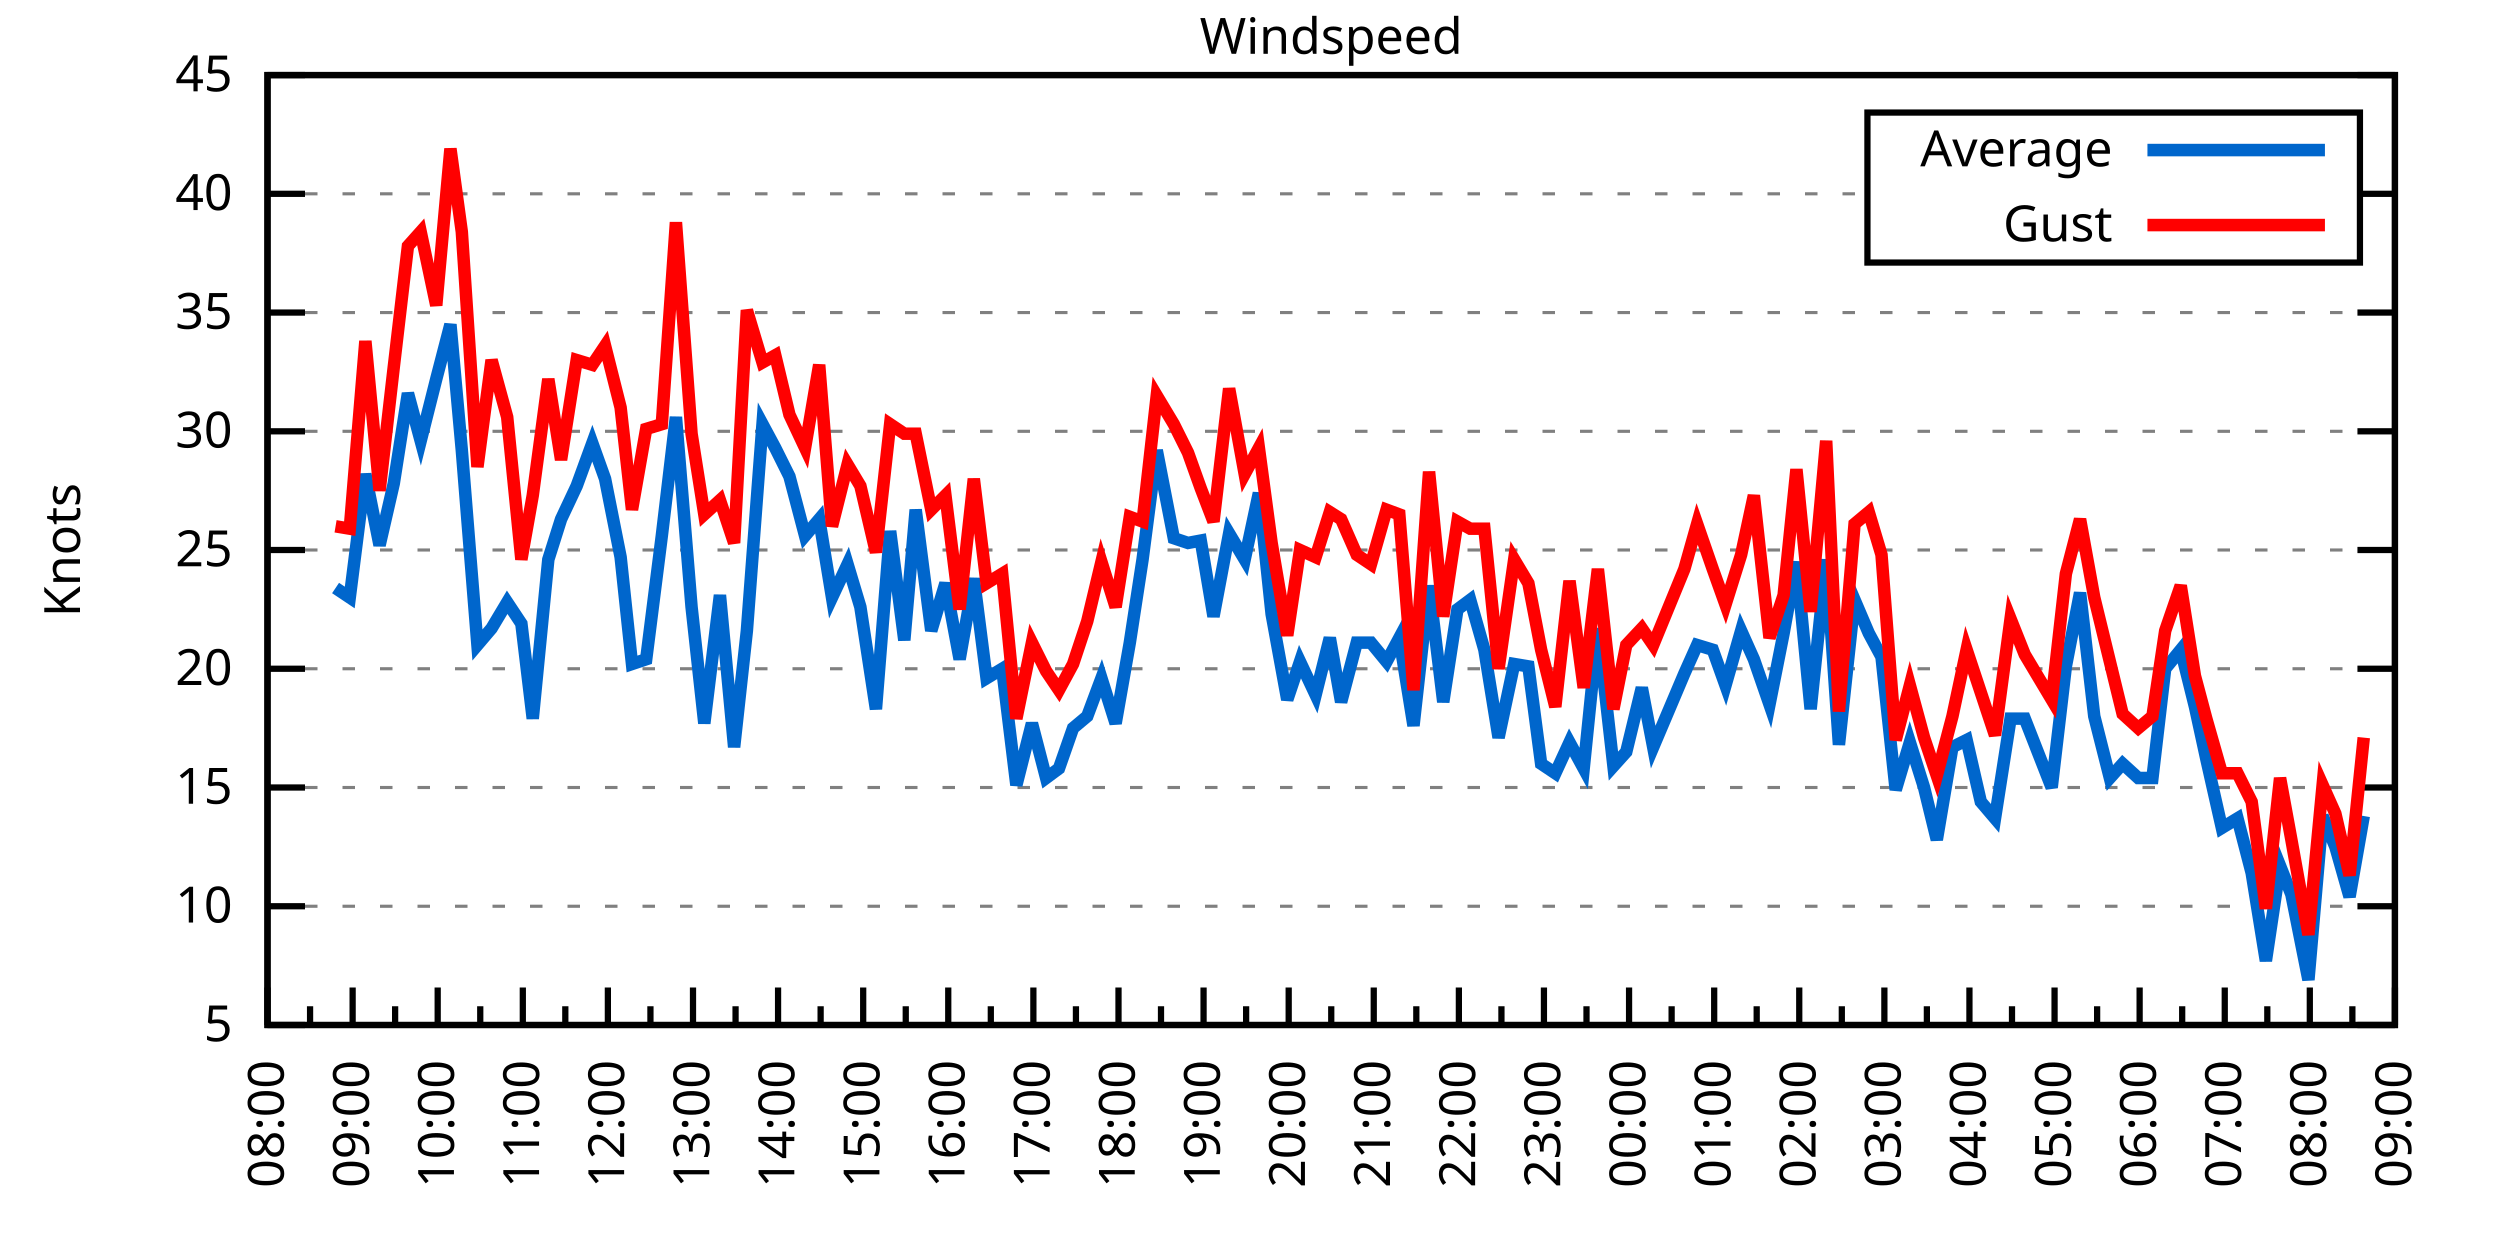
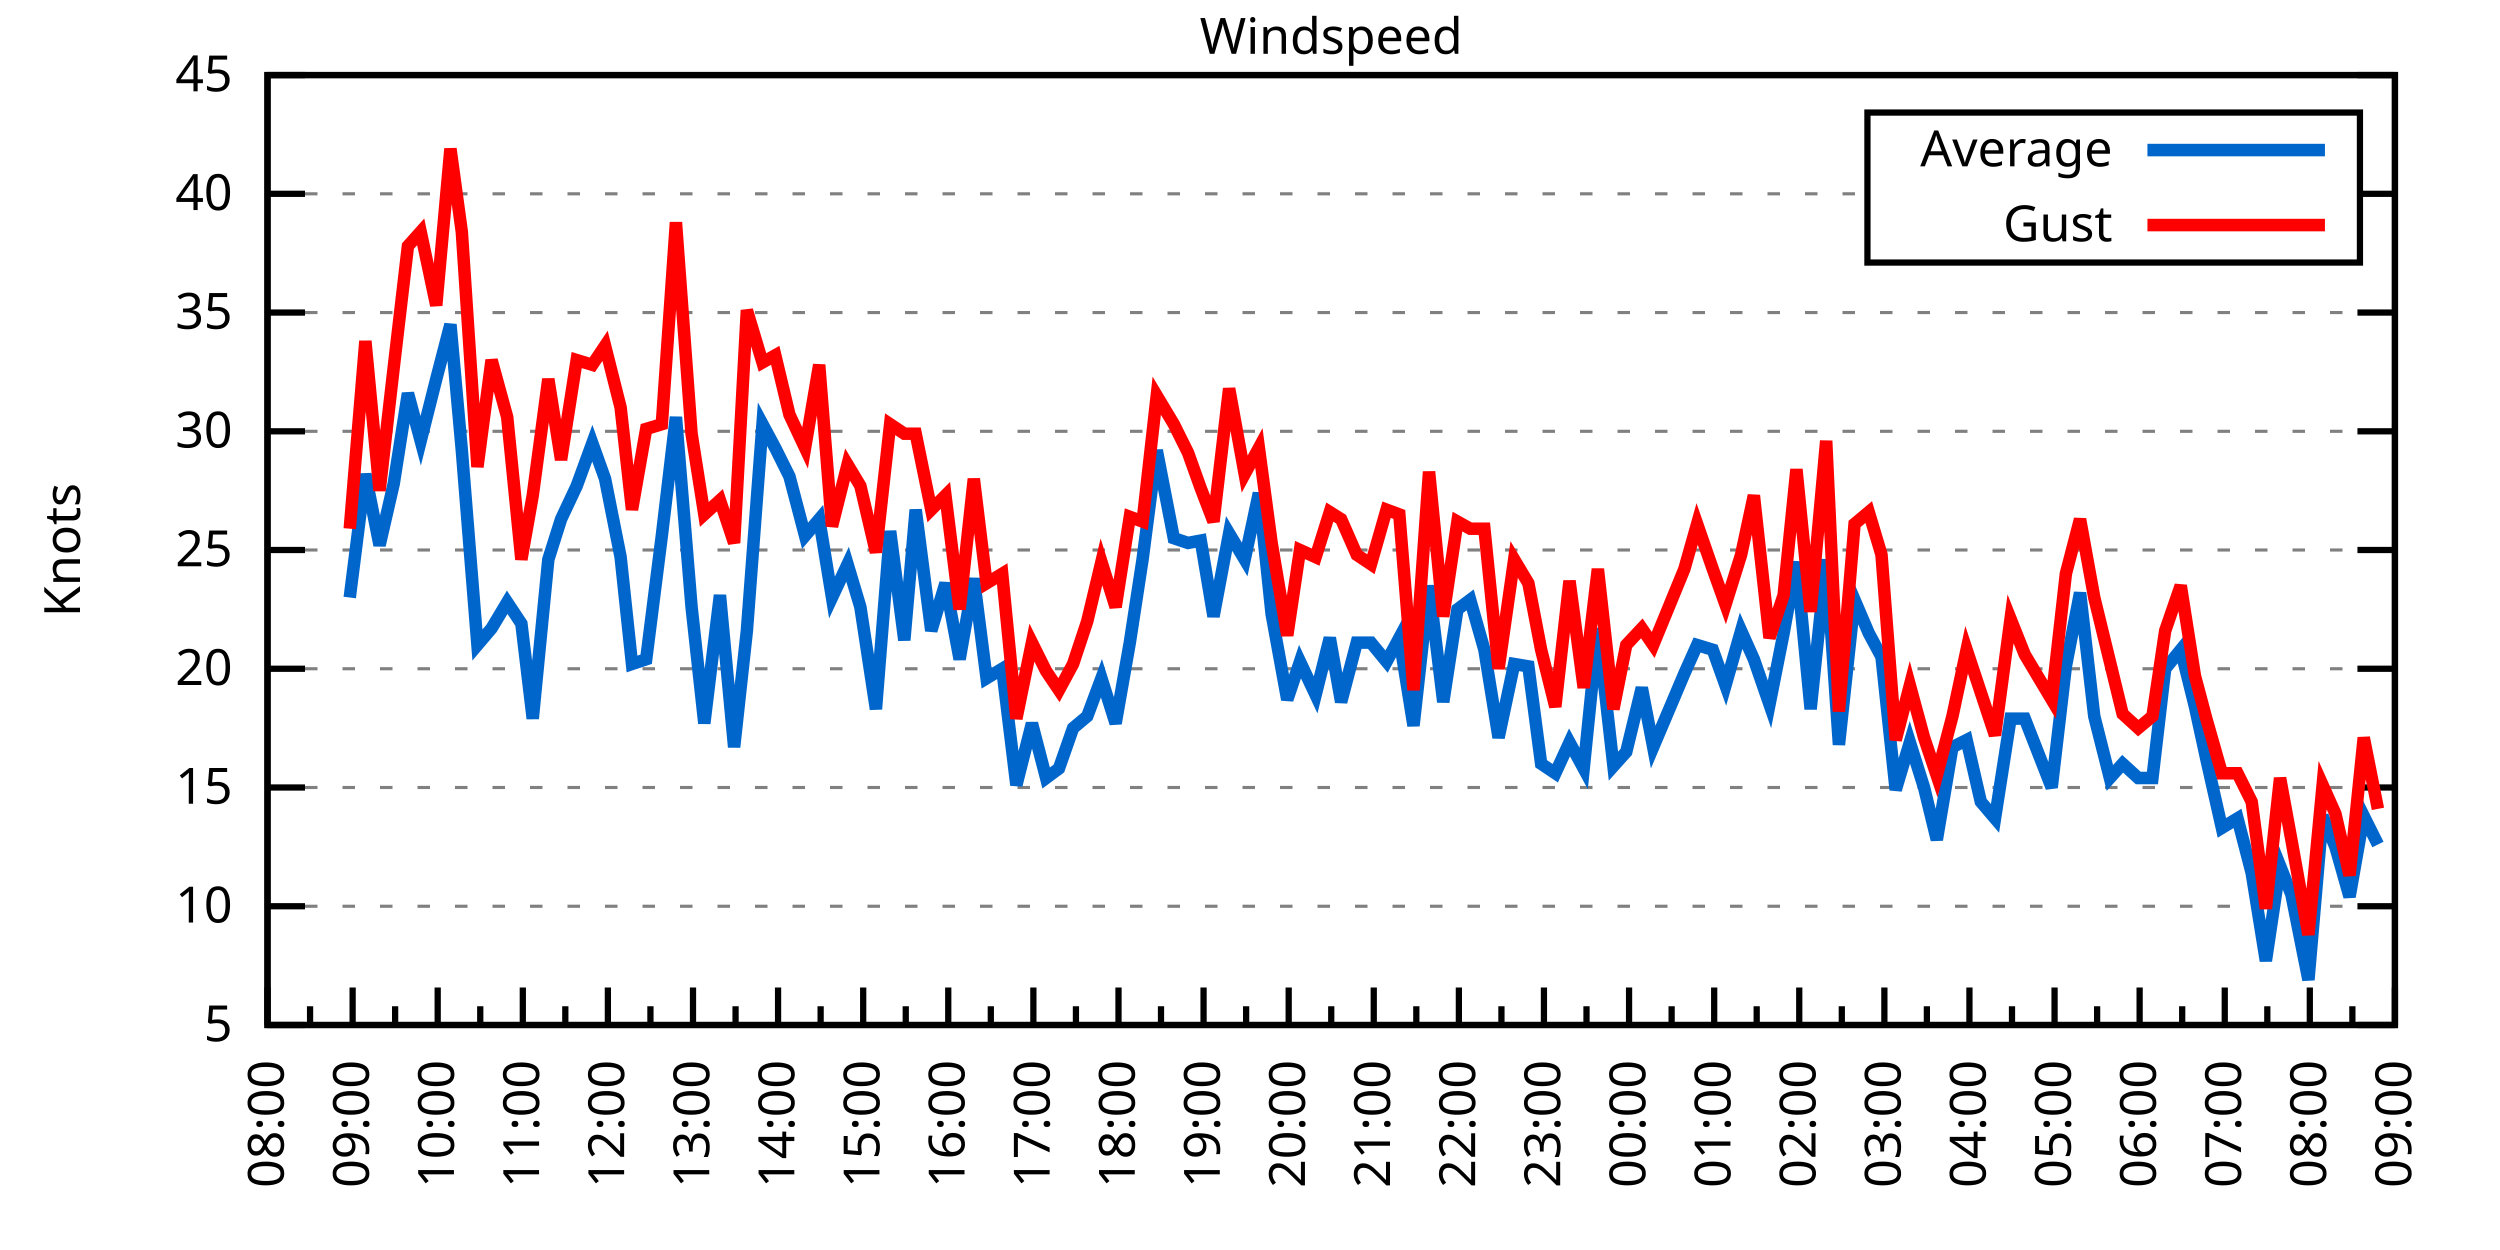
<svg xmlns="http://www.w3.org/2000/svg" xmlns:xlink="http://www.w3.org/1999/xlink" width="400" height="200" viewBox="0 0 400 200">
  <g id="gnuplot_canvas">
    <rect x="0" y="0" width="400" height="200" fill="none" />
    <defs>
      <circle id="gpDot" r="0.5" stroke-width="0.5" stroke="currentColor" />
      <path id="gpPt0" stroke-width="0.333" stroke="currentColor" d="M-1,0 h2 M0,-1 v2" />
      <path id="gpPt1" stroke-width="0.333" stroke="currentColor" d="M-1,-1 L1,1 M1,-1 L-1,1" />
      <path id="gpPt2" stroke-width="0.333" stroke="currentColor" d="M-1,0 L1,0 M0,-1 L0,1 M-1,-1 L1,1 M-1,1 L1,-1" />
      <rect id="gpPt3" stroke-width="0.333" stroke="currentColor" x="-1" y="-1" width="2" height="2" />
      <rect id="gpPt4" stroke-width="0.333" stroke="currentColor" fill="currentColor" x="-1" y="-1" width="2" height="2" />
      <circle id="gpPt5" stroke-width="0.333" stroke="currentColor" cx="0" cy="0" r="1" />
      <use xlink:href="#gpPt5" id="gpPt6" fill="currentColor" stroke="none" />
      <path id="gpPt7" stroke-width="0.333" stroke="currentColor" d="M0,-1.33 L-1.33,0.67 L1.33,0.67 z" />
      <use xlink:href="#gpPt7" id="gpPt8" fill="currentColor" stroke="none" />
      <use xlink:href="#gpPt7" id="gpPt9" stroke="currentColor" transform="rotate(180)" />
      <use xlink:href="#gpPt9" id="gpPt10" fill="currentColor" stroke="none" />
      <use xlink:href="#gpPt3" id="gpPt11" stroke="currentColor" transform="rotate(45)" />
      <use xlink:href="#gpPt11" id="gpPt12" fill="currentColor" stroke="none" />
      <path id="gpPt13" stroke-width="0.333" stroke="currentColor" d="M0,1.330 L1.265,0.411 L0.782,-1.067 L-0.782,-1.076 L-1.265,0.411 z" />
      <use xlink:href="#gpPt13" id="gpPt14" fill="currentColor" stroke="none" />
      <filter id="textbox" filterUnits="objectBoundingBox" x="0" y="0" height="1" width="1">
        <feFlood flood-color="white" flood-opacity="1" result="bgnd" />
        <feComposite in="SourceGraphic" in2="bgnd" operator="atop" />
      </filter>
      <filter id="greybox" filterUnits="objectBoundingBox" x="0" y="0" height="1" width="1">
        <feFlood flood-color="lightgrey" flood-opacity="1" result="grey" />
        <feComposite in="SourceGraphic" in2="grey" operator="atop" />
      </filter>
    </defs>
    <g fill="none" color="white" stroke="currentColor" stroke-width="1.00" stroke-linecap="butt" stroke-linejoin="miter">
</g>
    <g fill="none" color="black" stroke="currentColor" stroke-width="1.00" stroke-linecap="butt" stroke-linejoin="miter">
      <g stroke="none" shape-rendering="crispEdges">
        <polygon fill="rgb(255, 255, 255)" points="42.80,164.00 383.18,164.00 383.18,12.02 42.80,12.02 " />
      </g>
    </g>
    <g fill="none" color="black" stroke="currentColor" stroke-width="1.00" stroke-linecap="butt" stroke-linejoin="miter">
</g>
    <g fill="none" color="black" stroke="black" stroke-width="0.50" stroke-linecap="butt" stroke-linejoin="miter">
</g>
    <g fill="none" color="gray" stroke="currentColor" stroke-width="0.50" stroke-linecap="butt" stroke-linejoin="miter">
      <path stroke="gray" stroke-dasharray="2,4" class="gridline" d="M42.80,164.00 L383.19,164.00  " />
    </g>
    <g fill="none" color="gray" stroke="gray" stroke-width="1.00" stroke-linecap="butt" stroke-linejoin="miter">
</g>
    <g fill="none" color="black" stroke="currentColor" stroke-width="1.00" stroke-linecap="butt" stroke-linejoin="miter">
      <path stroke="black" d="M42.80,164.00 L48.80,164.00 M383.19,164.00 L377.19,164.00  " />
      <g transform="translate(37.20,166.60)" stroke="none" fill="black" font-family="Sans" font-size="8.00" text-anchor="end">
        <text>
          <tspan font-family="Sans"> 5</tspan>
        </text>
      </g>
    </g>
    <g fill="none" color="black" stroke="currentColor" stroke-width="1.00" stroke-linecap="butt" stroke-linejoin="miter">
</g>
    <g fill="none" color="black" stroke="black" stroke-width="0.50" stroke-linecap="butt" stroke-linejoin="miter">
</g>
    <g fill="none" color="gray" stroke="currentColor" stroke-width="0.50" stroke-linecap="butt" stroke-linejoin="miter">
      <path stroke="gray" stroke-dasharray="2,4" class="gridline" d="M42.80,145.00 L383.19,145.00  " />
    </g>
    <g fill="none" color="gray" stroke="gray" stroke-width="1.00" stroke-linecap="butt" stroke-linejoin="miter">
</g>
    <g fill="none" color="black" stroke="currentColor" stroke-width="1.00" stroke-linecap="butt" stroke-linejoin="miter">
      <path stroke="black" d="M42.80,145.00 L48.80,145.00 M383.19,145.00 L377.19,145.00  " />
      <g transform="translate(37.20,147.60)" stroke="none" fill="black" font-family="Sans" font-size="8.00" text-anchor="end">
        <text>
          <tspan font-family="Sans"> 10</tspan>
        </text>
      </g>
    </g>
    <g fill="none" color="black" stroke="currentColor" stroke-width="1.00" stroke-linecap="butt" stroke-linejoin="miter">
</g>
    <g fill="none" color="black" stroke="black" stroke-width="0.50" stroke-linecap="butt" stroke-linejoin="miter">
</g>
    <g fill="none" color="gray" stroke="currentColor" stroke-width="0.50" stroke-linecap="butt" stroke-linejoin="miter">
      <path stroke="gray" stroke-dasharray="2,4" class="gridline" d="M42.80,126.00 L383.19,126.00  " />
    </g>
    <g fill="none" color="gray" stroke="gray" stroke-width="1.00" stroke-linecap="butt" stroke-linejoin="miter">
</g>
    <g fill="none" color="black" stroke="currentColor" stroke-width="1.00" stroke-linecap="butt" stroke-linejoin="miter">
      <path stroke="black" d="M42.80,126.00 L48.80,126.00 M383.19,126.00 L377.19,126.00  " />
      <g transform="translate(37.20,128.60)" stroke="none" fill="black" font-family="Sans" font-size="8.00" text-anchor="end">
        <text>
          <tspan font-family="Sans"> 15</tspan>
        </text>
      </g>
    </g>
    <g fill="none" color="black" stroke="currentColor" stroke-width="1.00" stroke-linecap="butt" stroke-linejoin="miter">
</g>
    <g fill="none" color="black" stroke="black" stroke-width="0.50" stroke-linecap="butt" stroke-linejoin="miter">
</g>
    <g fill="none" color="gray" stroke="currentColor" stroke-width="0.50" stroke-linecap="butt" stroke-linejoin="miter">
      <path stroke="gray" stroke-dasharray="2,4" class="gridline" d="M42.80,107.00 L383.19,107.00  " />
    </g>
    <g fill="none" color="gray" stroke="gray" stroke-width="1.00" stroke-linecap="butt" stroke-linejoin="miter">
</g>
    <g fill="none" color="black" stroke="currentColor" stroke-width="1.00" stroke-linecap="butt" stroke-linejoin="miter">
      <path stroke="black" d="M42.80,107.00 L48.80,107.00 M383.19,107.00 L377.19,107.00  " />
      <g transform="translate(37.20,109.60)" stroke="none" fill="black" font-family="Sans" font-size="8.00" text-anchor="end">
        <text>
          <tspan font-family="Sans"> 20</tspan>
        </text>
      </g>
    </g>
    <g fill="none" color="black" stroke="currentColor" stroke-width="1.00" stroke-linecap="butt" stroke-linejoin="miter">
</g>
    <g fill="none" color="black" stroke="black" stroke-width="0.50" stroke-linecap="butt" stroke-linejoin="miter">
</g>
    <g fill="none" color="gray" stroke="currentColor" stroke-width="0.50" stroke-linecap="butt" stroke-linejoin="miter">
      <path stroke="gray" stroke-dasharray="2,4" class="gridline" d="M42.80,88.00 L383.19,88.00  " />
    </g>
    <g fill="none" color="gray" stroke="gray" stroke-width="1.00" stroke-linecap="butt" stroke-linejoin="miter">
</g>
    <g fill="none" color="black" stroke="currentColor" stroke-width="1.00" stroke-linecap="butt" stroke-linejoin="miter">
      <path stroke="black" d="M42.80,88.00 L48.80,88.00 M383.19,88.00 L377.19,88.00  " />
      <g transform="translate(37.20,90.60)" stroke="none" fill="black" font-family="Sans" font-size="8.00" text-anchor="end">
        <text>
          <tspan font-family="Sans"> 25</tspan>
        </text>
      </g>
    </g>
    <g fill="none" color="black" stroke="currentColor" stroke-width="1.00" stroke-linecap="butt" stroke-linejoin="miter">
</g>
    <g fill="none" color="black" stroke="black" stroke-width="0.50" stroke-linecap="butt" stroke-linejoin="miter">
</g>
    <g fill="none" color="gray" stroke="currentColor" stroke-width="0.50" stroke-linecap="butt" stroke-linejoin="miter">
      <path stroke="gray" stroke-dasharray="2,4" class="gridline" d="M42.80,69.01 L383.19,69.01  " />
    </g>
    <g fill="none" color="gray" stroke="gray" stroke-width="1.00" stroke-linecap="butt" stroke-linejoin="miter">
</g>
    <g fill="none" color="black" stroke="currentColor" stroke-width="1.00" stroke-linecap="butt" stroke-linejoin="miter">
      <path stroke="black" d="M42.80,69.01 L48.80,69.01 M383.19,69.01 L377.19,69.01  " />
      <g transform="translate(37.20,71.61)" stroke="none" fill="black" font-family="Sans" font-size="8.00" text-anchor="end">
        <text>
          <tspan font-family="Sans"> 30</tspan>
        </text>
      </g>
    </g>
    <g fill="none" color="black" stroke="currentColor" stroke-width="1.00" stroke-linecap="butt" stroke-linejoin="miter">
</g>
    <g fill="none" color="black" stroke="black" stroke-width="0.50" stroke-linecap="butt" stroke-linejoin="miter">
</g>
    <g fill="none" color="gray" stroke="currentColor" stroke-width="0.50" stroke-linecap="butt" stroke-linejoin="miter">
      <path stroke="gray" stroke-dasharray="2,4" class="gridline" d="M42.80,50.01 L383.19,50.01  " />
    </g>
    <g fill="none" color="gray" stroke="gray" stroke-width="1.00" stroke-linecap="butt" stroke-linejoin="miter">
</g>
    <g fill="none" color="black" stroke="currentColor" stroke-width="1.00" stroke-linecap="butt" stroke-linejoin="miter">
      <path stroke="black" d="M42.80,50.01 L48.80,50.01 M383.19,50.01 L377.19,50.01  " />
      <g transform="translate(37.20,52.61)" stroke="none" fill="black" font-family="Sans" font-size="8.00" text-anchor="end">
        <text>
          <tspan font-family="Sans"> 35</tspan>
        </text>
      </g>
    </g>
    <g fill="none" color="black" stroke="currentColor" stroke-width="1.00" stroke-linecap="butt" stroke-linejoin="miter">
</g>
    <g fill="none" color="black" stroke="black" stroke-width="0.50" stroke-linecap="butt" stroke-linejoin="miter">
</g>
    <g fill="none" color="gray" stroke="currentColor" stroke-width="0.50" stroke-linecap="butt" stroke-linejoin="miter">
      <path stroke="gray" stroke-dasharray="2,4" class="gridline" d="M42.80,31.01 L298.79,31.01 M377.59,31.01 L383.19,31.01  " />
    </g>
    <g fill="none" color="gray" stroke="gray" stroke-width="1.00" stroke-linecap="butt" stroke-linejoin="miter">
</g>
    <g fill="none" color="black" stroke="currentColor" stroke-width="1.00" stroke-linecap="butt" stroke-linejoin="miter">
      <path stroke="black" d="M42.80,31.01 L48.80,31.01 M383.19,31.01 L377.19,31.01  " />
      <g transform="translate(37.20,33.61)" stroke="none" fill="black" font-family="Sans" font-size="8.00" text-anchor="end">
        <text>
          <tspan font-family="Sans"> 40</tspan>
        </text>
      </g>
    </g>
    <g fill="none" color="black" stroke="currentColor" stroke-width="1.00" stroke-linecap="butt" stroke-linejoin="miter">
</g>
    <g fill="none" color="black" stroke="black" stroke-width="0.50" stroke-linecap="butt" stroke-linejoin="miter">
</g>
    <g fill="none" color="gray" stroke="currentColor" stroke-width="0.50" stroke-linecap="butt" stroke-linejoin="miter">
      <path stroke="gray" stroke-dasharray="2,4" class="gridline" d="M42.80,12.01 L383.19,12.01  " />
    </g>
    <g fill="none" color="gray" stroke="gray" stroke-width="1.00" stroke-linecap="butt" stroke-linejoin="miter">
</g>
    <g fill="none" color="black" stroke="currentColor" stroke-width="1.00" stroke-linecap="butt" stroke-linejoin="miter">
      <path stroke="black" d="M42.80,12.01 L48.80,12.01 M383.19,12.01 L377.19,12.01  " />
      <g transform="translate(37.20,14.61)" stroke="none" fill="black" font-family="Sans" font-size="8.00" text-anchor="end">
        <text>
          <tspan font-family="Sans"> 45</tspan>
        </text>
      </g>
    </g>
    <g fill="none" color="black" stroke="currentColor" stroke-width="1.00" stroke-linecap="butt" stroke-linejoin="miter">
      <path stroke="black" d="M42.80,164.00 L42.80,158.00  " />
      <g transform="translate(45.40,169.60) rotate(270)" stroke="none" fill="black" font-family="Sans" font-size="8.00" text-anchor="end">
        <text>
          <tspan font-family="Sans">08:00</tspan>
        </text>
      </g>
    </g>
    <g fill="none" color="black" stroke="currentColor" stroke-width="1.00" stroke-linecap="butt" stroke-linejoin="miter">
      <path stroke="black" d="M49.61,164.00 L49.61,161.00 M56.42,164.00 L56.42,158.00  " />
      <g transform="translate(59.02,169.60) rotate(270)" stroke="none" fill="black" font-family="Sans" font-size="8.00" text-anchor="end">
        <text>
          <tspan font-family="Sans">09:00</tspan>
        </text>
      </g>
    </g>
    <g fill="none" color="black" stroke="currentColor" stroke-width="1.00" stroke-linecap="butt" stroke-linejoin="miter">
      <path stroke="black" d="M63.22,164.00 L63.22,161.00 M70.03,164.00 L70.03,158.00  " />
      <g transform="translate(72.63,169.60) rotate(270)" stroke="none" fill="black" font-family="Sans" font-size="8.00" text-anchor="end">
        <text>
          <tspan font-family="Sans">10:00</tspan>
        </text>
      </g>
    </g>
    <g fill="none" color="black" stroke="currentColor" stroke-width="1.00" stroke-linecap="butt" stroke-linejoin="miter">
      <path stroke="black" d="M76.84,164.00 L76.84,161.00 M83.65,164.00 L83.65,158.00  " />
      <g transform="translate(86.25,169.60) rotate(270)" stroke="none" fill="black" font-family="Sans" font-size="8.00" text-anchor="end">
        <text>
          <tspan font-family="Sans">11:00</tspan>
        </text>
      </g>
    </g>
    <g fill="none" color="black" stroke="currentColor" stroke-width="1.00" stroke-linecap="butt" stroke-linejoin="miter">
      <path stroke="black" d="M90.45,164.00 L90.45,161.00 M97.26,164.00 L97.26,158.00  " />
      <g transform="translate(99.86,169.60) rotate(270)" stroke="none" fill="black" font-family="Sans" font-size="8.00" text-anchor="end">
        <text>
          <tspan font-family="Sans">12:00</tspan>
        </text>
      </g>
    </g>
    <g fill="none" color="black" stroke="currentColor" stroke-width="1.00" stroke-linecap="butt" stroke-linejoin="miter">
      <path stroke="black" d="M104.07,164.00 L104.07,161.00 M110.88,164.00 L110.88,158.00  " />
      <g transform="translate(113.48,169.60) rotate(270)" stroke="none" fill="black" font-family="Sans" font-size="8.00" text-anchor="end">
        <text>
          <tspan font-family="Sans">13:00</tspan>
        </text>
      </g>
    </g>
    <g fill="none" color="black" stroke="currentColor" stroke-width="1.00" stroke-linecap="butt" stroke-linejoin="miter">
      <path stroke="black" d="M117.69,164.00 L117.69,161.00 M124.49,164.00 L124.49,158.00  " />
      <g transform="translate(127.09,169.60) rotate(270)" stroke="none" fill="black" font-family="Sans" font-size="8.00" text-anchor="end">
        <text>
          <tspan font-family="Sans">14:00</tspan>
        </text>
      </g>
    </g>
    <g fill="none" color="black" stroke="currentColor" stroke-width="1.00" stroke-linecap="butt" stroke-linejoin="miter">
      <path stroke="black" d="M131.30,164.00 L131.30,161.00 M138.11,164.00 L138.11,158.00  " />
      <g transform="translate(140.71,169.60) rotate(270)" stroke="none" fill="black" font-family="Sans" font-size="8.00" text-anchor="end">
        <text>
          <tspan font-family="Sans">15:00</tspan>
        </text>
      </g>
    </g>
    <g fill="none" color="black" stroke="currentColor" stroke-width="1.00" stroke-linecap="butt" stroke-linejoin="miter">
      <path stroke="black" d="M144.92,164.00 L144.92,161.00 M151.72,164.00 L151.72,158.00  " />
      <g transform="translate(154.32,169.60) rotate(270)" stroke="none" fill="black" font-family="Sans" font-size="8.00" text-anchor="end">
        <text>
          <tspan font-family="Sans">16:00</tspan>
        </text>
      </g>
    </g>
    <g fill="none" color="black" stroke="currentColor" stroke-width="1.00" stroke-linecap="butt" stroke-linejoin="miter">
      <path stroke="black" d="M158.53,164.00 L158.53,161.00 M165.34,164.00 L165.34,158.00  " />
      <g transform="translate(167.94,169.60) rotate(270)" stroke="none" fill="black" font-family="Sans" font-size="8.00" text-anchor="end">
        <text>
          <tspan font-family="Sans">17:00</tspan>
        </text>
      </g>
    </g>
    <g fill="none" color="black" stroke="currentColor" stroke-width="1.00" stroke-linecap="butt" stroke-linejoin="miter">
      <path stroke="black" d="M172.15,164.00 L172.15,161.00 M178.96,164.00 L178.96,158.00  " />
      <g transform="translate(181.56,169.60) rotate(270)" stroke="none" fill="black" font-family="Sans" font-size="8.00" text-anchor="end">
        <text>
          <tspan font-family="Sans">18:00</tspan>
        </text>
      </g>
    </g>
    <g fill="none" color="black" stroke="currentColor" stroke-width="1.00" stroke-linecap="butt" stroke-linejoin="miter">
      <path stroke="black" d="M185.76,164.00 L185.76,161.00 M192.57,164.00 L192.57,158.00  " />
      <g transform="translate(195.17,169.60) rotate(270)" stroke="none" fill="black" font-family="Sans" font-size="8.00" text-anchor="end">
        <text>
          <tspan font-family="Sans">19:00</tspan>
        </text>
      </g>
    </g>
    <g fill="none" color="black" stroke="currentColor" stroke-width="1.00" stroke-linecap="butt" stroke-linejoin="miter">
      <path stroke="black" d="M199.38,164.00 L199.38,161.00 M206.19,164.00 L206.19,158.00  " />
      <g transform="translate(208.79,169.60) rotate(270)" stroke="none" fill="black" font-family="Sans" font-size="8.00" text-anchor="end">
        <text>
          <tspan font-family="Sans">20:00</tspan>
        </text>
      </g>
    </g>
    <g fill="none" color="black" stroke="currentColor" stroke-width="1.00" stroke-linecap="butt" stroke-linejoin="miter">
      <path stroke="black" d="M213.00,164.00 L213.00,161.00 M219.80,164.00 L219.80,158.00  " />
      <g transform="translate(222.40,169.60) rotate(270)" stroke="none" fill="black" font-family="Sans" font-size="8.00" text-anchor="end">
        <text>
          <tspan font-family="Sans">21:00</tspan>
        </text>
      </g>
    </g>
    <g fill="none" color="black" stroke="currentColor" stroke-width="1.00" stroke-linecap="butt" stroke-linejoin="miter">
      <path stroke="black" d="M226.61,164.00 L226.61,161.00 M233.42,164.00 L233.42,158.00  " />
      <g transform="translate(236.02,169.60) rotate(270)" stroke="none" fill="black" font-family="Sans" font-size="8.00" text-anchor="end">
        <text>
          <tspan font-family="Sans">22:00</tspan>
        </text>
      </g>
    </g>
    <g fill="none" color="black" stroke="currentColor" stroke-width="1.00" stroke-linecap="butt" stroke-linejoin="miter">
      <path stroke="black" d="M240.23,164.00 L240.23,161.00 M247.03,164.00 L247.03,158.00  " />
      <g transform="translate(249.63,169.60) rotate(270)" stroke="none" fill="black" font-family="Sans" font-size="8.00" text-anchor="end">
        <text>
          <tspan font-family="Sans">23:00</tspan>
        </text>
      </g>
    </g>
    <g fill="none" color="black" stroke="currentColor" stroke-width="1.00" stroke-linecap="butt" stroke-linejoin="miter">
      <path stroke="black" d="M253.84,164.00 L253.84,161.00 M260.65,164.00 L260.65,158.00  " />
      <g transform="translate(263.25,169.60) rotate(270)" stroke="none" fill="black" font-family="Sans" font-size="8.00" text-anchor="end">
        <text>
          <tspan font-family="Sans">00:00</tspan>
        </text>
      </g>
    </g>
    <g fill="none" color="black" stroke="currentColor" stroke-width="1.00" stroke-linecap="butt" stroke-linejoin="miter">
      <path stroke="black" d="M267.46,164.00 L267.46,161.00 M274.27,164.00 L274.27,158.00  " />
      <g transform="translate(276.87,169.60) rotate(270)" stroke="none" fill="black" font-family="Sans" font-size="8.00" text-anchor="end">
        <text>
          <tspan font-family="Sans">01:00</tspan>
        </text>
      </g>
    </g>
    <g fill="none" color="black" stroke="currentColor" stroke-width="1.00" stroke-linecap="butt" stroke-linejoin="miter">
      <path stroke="black" d="M281.07,164.00 L281.07,161.00 M287.88,164.00 L287.88,158.00  " />
      <g transform="translate(290.48,169.60) rotate(270)" stroke="none" fill="black" font-family="Sans" font-size="8.00" text-anchor="end">
        <text>
          <tspan font-family="Sans">02:00</tspan>
        </text>
      </g>
    </g>
    <g fill="none" color="black" stroke="currentColor" stroke-width="1.00" stroke-linecap="butt" stroke-linejoin="miter">
      <path stroke="black" d="M294.69,164.00 L294.69,161.00 M301.50,164.00 L301.50,158.00  " />
      <g transform="translate(304.10,169.60) rotate(270)" stroke="none" fill="black" font-family="Sans" font-size="8.00" text-anchor="end">
        <text>
          <tspan font-family="Sans">03:00</tspan>
        </text>
      </g>
    </g>
    <g fill="none" color="black" stroke="currentColor" stroke-width="1.00" stroke-linecap="butt" stroke-linejoin="miter">
      <path stroke="black" d="M308.30,164.00 L308.30,161.00 M315.11,164.00 L315.11,158.00  " />
      <g transform="translate(317.71,169.60) rotate(270)" stroke="none" fill="black" font-family="Sans" font-size="8.00" text-anchor="end">
        <text>
          <tspan font-family="Sans">04:00</tspan>
        </text>
      </g>
    </g>
    <g fill="none" color="black" stroke="currentColor" stroke-width="1.00" stroke-linecap="butt" stroke-linejoin="miter">
      <path stroke="black" d="M321.92,164.00 L321.92,161.00 M328.73,164.00 L328.73,158.00  " />
      <g transform="translate(331.33,169.60) rotate(270)" stroke="none" fill="black" font-family="Sans" font-size="8.00" text-anchor="end">
        <text>
          <tspan font-family="Sans">05:00</tspan>
        </text>
      </g>
    </g>
    <g fill="none" color="black" stroke="currentColor" stroke-width="1.00" stroke-linecap="butt" stroke-linejoin="miter">
      <path stroke="black" d="M335.54,164.00 L335.54,161.00 M342.34,164.00 L342.34,158.00  " />
      <g transform="translate(344.94,169.60) rotate(270)" stroke="none" fill="black" font-family="Sans" font-size="8.00" text-anchor="end">
        <text>
          <tspan font-family="Sans">06:00</tspan>
        </text>
      </g>
    </g>
    <g fill="none" color="black" stroke="currentColor" stroke-width="1.00" stroke-linecap="butt" stroke-linejoin="miter">
      <path stroke="black" d="M349.15,164.00 L349.15,161.00 M355.96,164.00 L355.96,158.00  " />
      <g transform="translate(358.56,169.60) rotate(270)" stroke="none" fill="black" font-family="Sans" font-size="8.00" text-anchor="end">
        <text>
          <tspan font-family="Sans">07:00</tspan>
        </text>
      </g>
    </g>
    <g fill="none" color="black" stroke="currentColor" stroke-width="1.00" stroke-linecap="butt" stroke-linejoin="miter">
      <path stroke="black" d="M362.77,164.00 L362.77,161.00 M369.57,164.00 L369.57,158.00  " />
      <g transform="translate(372.17,169.60) rotate(270)" stroke="none" fill="black" font-family="Sans" font-size="8.00" text-anchor="end">
        <text>
          <tspan font-family="Sans">08:00</tspan>
        </text>
      </g>
    </g>
    <g fill="none" color="black" stroke="currentColor" stroke-width="1.00" stroke-linecap="butt" stroke-linejoin="miter">
      <path stroke="black" d="M376.38,164.00 L376.38,161.00 M383.19,164.00 L383.19,158.00  " />
      <g transform="translate(385.79,169.60) rotate(270)" stroke="none" fill="black" font-family="Sans" font-size="8.00" text-anchor="end">
        <text>
          <tspan font-family="Sans">09:00</tspan>
        </text>
      </g>
    </g>
    <g fill="none" color="black" stroke="currentColor" stroke-width="1.00" stroke-linecap="butt" stroke-linejoin="miter">
</g>
    <g fill="none" color="black" stroke="currentColor" stroke-width="1.00" stroke-linecap="butt" stroke-linejoin="miter">
      <path stroke="black" d="M42.80,12.01 L42.80,164.00 L383.19,164.00 L383.19,12.01 L42.80,12.01 Z  " />
    </g>
    <g fill="none" color="black" stroke="currentColor" stroke-width="1.00" stroke-linecap="butt" stroke-linejoin="miter">
      <g transform="translate(12.80,88.01) rotate(270)" stroke="none" fill="black" font-family="Sans" font-size="8.00" text-anchor="middle">
        <text>
          <tspan font-family="Sans">Knots</tspan>
        </text>
      </g>
    </g>
    <g fill="none" color="black" stroke="currentColor" stroke-width="1.00" stroke-linecap="butt" stroke-linejoin="miter">
</g>
    <g fill="none" color="black" stroke="currentColor" stroke-width="1.00" stroke-linecap="butt" stroke-linejoin="miter">
      <path stroke="black" d="M298.79,42.01 L298.79,18.01 L377.59,18.01 L377.59,42.01 L298.79,42.01 Z  " />
    </g>
    <g id="Windspeed_plot_1">
      <g fill="none" color="white" stroke="black" stroke-width="2.00" stroke-linecap="butt" stroke-linejoin="miter">
</g>
      <g fill="none" color="black" stroke="currentColor" stroke-width="2.00" stroke-linecap="butt" stroke-linejoin="miter">
        <g transform="translate(337.99,26.61)" stroke="none" fill="black" font-family="Sans" font-size="8.00" text-anchor="end">
          <text>
            <tspan font-family="Sans">Average</tspan>
          </text>
        </g>
      </g>
      <g fill="none" color="black" stroke="currentColor" stroke-width="2.00" stroke-linecap="butt" stroke-linejoin="miter">
-         <path stroke="rgb(  0, 102, 204)" d="M343.59,24.01 L371.99,24.01 M53.69,94.08 L55.96,95.60 L58.46,75.85 L60.73,87.25 L63.00,77.37 L65.27,62.93   L67.31,70.53 L69.80,60.65 L72.07,51.91 L73.89,72.05 L76.39,103.20 L78.65,100.54 L81.15,96.36 L83.42,99.78   L85.24,114.98 L87.73,89.52 L89.77,83.07 L92.27,77.75 L94.77,70.91 L96.81,76.61 L99.30,89.14 L101.12,106.24   L103.39,105.48 L105.89,85.73 L108.15,66.73 L110.65,97.12 L112.69,115.74 L115.19,95.22 L117.46,119.54 L119.50,100.92   L122.00,67.87 L124.04,71.67 L126.31,76.23 L128.81,85.73 L131.07,83.07 L133.12,95.60 L135.61,90.28 L137.66,97.12   L140.15,113.46 L142.42,84.97 L144.69,102.44 L146.51,81.55 L149.00,100.92 L151.27,93.32 L153.54,105.48 L155.81,92.56   L157.85,108.52 L160.35,107.00 L162.62,125.62 L165.11,115.74 L167.38,124.48 L169.43,122.96 L171.69,116.50 L173.96,114.60   L176.23,108.52 L178.50,115.74 L180.77,102.82 L182.81,89.52 L185.08,72.05 L187.81,86.11 L190.08,86.87 L192.12,86.49   L194.16,98.64 L196.66,85.35 L199.15,89.52 L201.42,78.89 L203.46,98.26 L205.96,111.94 L208.00,105.86 L210.50,111.18   L212.77,102.06 L214.58,112.32 L217.08,102.82 L219.35,102.82 L221.85,105.86 L223.89,102.06 L226.16,116.12 L228.65,93.70   L230.92,112.32 L233.19,97.50 L235.23,95.98 L237.50,103.96 L239.77,118.02 L242.27,106.24 L244.54,106.62 L246.58,122.20   L248.85,123.72 L251.12,118.78 L253.39,122.96 L255.66,100.54 L258.15,122.58 L260.20,120.30 L262.69,110.04 L264.51,119.54   L269.50,107.76 L271.54,103.20 L274.04,103.96 L276.08,109.66 L278.58,100.92 L280.62,105.48 L283.12,112.70 L285.38,101.30   L287.43,89.90 L289.70,113.46 L292.19,89.52 L294.23,119.16 L296.73,95.98 L299.00,101.30 L301.04,105.10 L303.31,126.38   L305.58,118.78 L307.85,126.00 L309.89,134.36 L312.39,119.54 L314.66,118.40 L316.93,128.28 L319.20,130.94 L321.69,114.98   L323.96,114.98 L328.27,126.00 L330.54,106.62 L332.81,94.84 L335.08,114.60 L337.58,124.48 L339.62,122.20 L342.12,124.48   L344.39,124.48 L346.43,107.00 L348.92,103.96 L351.19,113.08 L353.01,121.44 L355.50,132.46 L358.00,130.94 L360.27,139.68   L362.54,153.74 L364.81,138.54 L366.62,143.10 L369.35,156.78 L371.62,130.56 L373.66,135.50 L375.93,143.48 L378.20,130.56    " />
+         <path stroke="rgb(  0, 102, 204)" d="M343.59,24.01 L371.99,24.01 M55.96,95.60 L58.46,75.85 L60.73,87.25 L63.00,77.37 L65.27,62.93 L67.31,70.53   L69.80,60.65 L72.07,51.91 L73.89,72.05 L76.39,103.20 L78.65,100.54 L81.15,96.36 L83.42,99.78 L85.24,114.98   L87.73,89.52 L89.77,83.07 L92.27,77.75 L94.77,70.91 L96.81,76.61 L99.30,89.14 L101.12,106.24 L103.39,105.48   L105.89,85.73 L108.15,66.73 L110.65,97.12 L112.69,115.74 L115.19,95.22 L117.46,119.54 L119.50,100.92 L122.00,67.87   L124.04,71.67 L126.31,76.23 L128.81,85.73 L131.07,83.07 L133.12,95.60 L135.61,90.28 L137.66,97.12 L140.15,113.46   L142.42,84.97 L144.69,102.44 L146.51,81.55 L149.00,100.92 L151.27,93.32 L153.54,105.48 L155.81,92.56 L157.85,108.52   L160.35,107.00 L162.62,125.62 L165.11,115.74 L167.38,124.48 L169.43,122.96 L171.69,116.50 L173.96,114.60 L176.23,108.52   L178.50,115.74 L180.77,102.82 L182.81,89.52 L185.08,72.05 L187.81,86.11 L190.08,86.87 L192.12,86.49 L194.16,98.64   L196.66,85.35 L199.15,89.52 L201.42,78.89 L203.46,98.26 L205.96,111.94 L208.00,105.86 L210.50,111.18 L212.77,102.06   L214.58,112.32 L217.08,102.82 L219.35,102.82 L221.85,105.86 L223.89,102.06 L226.16,116.12 L228.65,93.70 L230.92,112.32   L233.19,97.50 L235.23,95.98 L237.50,103.96 L239.77,118.02 L242.27,106.24 L244.54,106.62 L246.58,122.20 L248.85,123.72   L251.12,118.78 L253.39,122.96 L255.66,100.54 L258.15,122.58 L260.20,120.30 L262.69,110.04 L264.51,119.54 L269.50,107.76   L271.54,103.20 L274.04,103.96 L276.08,109.66 L278.58,100.92 L280.62,105.48 L283.12,112.70 L285.38,101.30 L287.43,89.90   L289.70,113.46 L292.19,89.52 L294.23,119.16 L296.73,95.98 L299.00,101.30 L301.04,105.10 L303.31,126.38 L305.58,118.78   L307.85,126.00 L309.89,134.36 L312.39,119.54 L314.66,118.40 L316.93,128.28 L319.20,130.94 L321.69,114.98 L323.96,114.98   L328.27,126.00 L330.54,106.62 L332.81,94.84 L335.08,114.60 L337.58,124.48 L339.62,122.20 L342.12,124.48 L344.39,124.48   L346.43,107.00 L348.92,103.96 L351.19,113.08 L353.01,121.44 L355.50,132.46 L358.00,130.94 L360.27,139.68 L362.54,153.74   L364.81,138.54 L366.62,143.10 L369.35,156.78 L371.62,130.56 L373.66,135.50 L375.93,143.48 L378.20,130.56 L380.47,135.12    " />
      </g>
    </g>
    <g id="Windspeed_plot_2">
      <g fill="none" color="black" stroke="currentColor" stroke-width="2.00" stroke-linecap="butt" stroke-linejoin="miter">
        <g transform="translate(337.99,38.61)" stroke="none" fill="black" font-family="Sans" font-size="8.00" text-anchor="end">
          <text>
            <tspan font-family="Sans">Gust</tspan>
          </text>
        </g>
      </g>
      <g fill="none" color="black" stroke="currentColor" stroke-width="2.00" stroke-linecap="butt" stroke-linejoin="miter">
-         <path stroke="rgb(255,   0,   0)" d="M343.59,36.01 L371.99,36.01 M53.69,84.21 L55.96,84.59 L58.46,54.57 L60.73,78.51 L63.00,58.75 L65.27,39.37   L67.31,37.09 L69.80,48.87 L72.07,23.79 L73.89,37.09 L76.39,74.71 L78.65,57.61 L81.15,66.73 L83.42,89.52   L85.24,79.27 L87.73,60.65 L89.77,73.57 L92.27,57.61 L94.77,58.37 L96.81,55.33 L99.30,65.21 L101.12,81.55   L103.39,68.63 L105.89,67.87 L108.15,35.57 L110.65,69.39 L112.69,82.31 L115.19,80.03 L117.46,86.87 L119.50,49.63   L122.00,57.99 L124.04,56.85 L126.31,66.35 L128.81,71.67 L131.07,58.37 L133.12,84.21 L135.61,74.33 L137.66,77.75   L140.15,88.38 L142.42,67.87 L144.69,69.39 L146.51,69.39 L149.00,81.55 L151.27,79.27 L153.54,97.50 L155.81,76.61   L157.85,93.32 L160.35,91.80 L162.62,114.98 L165.11,102.82 L167.38,107.38 L169.43,110.42 L171.69,106.24 L173.96,99.40   L176.23,89.90 L178.50,97.12 L180.77,82.69 L182.81,83.45 L185.08,63.31 L187.81,67.87 L190.08,72.43 L192.12,78.13   L194.16,83.45 L196.66,62.17 L199.15,75.85 L201.42,71.67 L203.46,86.87 L205.96,101.68 L208.00,88.00 L210.50,89.14   L212.77,81.93 L214.58,83.07 L217.08,88.76 L219.35,90.28 L221.85,81.55 L223.89,82.31 L226.16,110.42 L228.65,75.47   L230.92,98.64 L233.19,83.45 L235.23,84.59 L237.50,84.59 L239.77,107.00 L242.27,89.52 L244.54,93.32 L246.58,103.96   L248.85,113.08 L251.12,92.94 L253.39,110.04 L255.66,91.04 L258.15,113.46 L260.20,103.20 L262.69,100.54 L264.51,103.20   L269.50,91.04 L271.54,83.83 L274.04,91.04 L276.08,96.74 L278.58,88.76 L280.62,79.27 L283.12,102.06 L285.38,95.22   L287.43,75.09 L289.70,97.88 L292.19,70.53 L294.23,113.84 L296.73,83.83 L299.00,81.93 L301.04,88.76 L303.31,118.40   L305.58,109.66 L307.85,118.02 L309.89,124.10 L312.39,114.60 L314.66,103.96 L316.93,110.80 L319.20,117.64 L321.69,99.02   L323.96,104.72 L328.27,111.94 L330.54,91.80 L332.81,83.07 L335.08,95.60 L337.58,105.86 L339.62,114.22 L342.12,116.50   L344.39,114.60 L346.43,100.92 L348.92,93.70 L351.19,108.14 L353.01,114.98 L355.50,123.72 L358.00,123.72 L360.27,128.28   L362.54,145.38 L364.81,124.48 L366.62,134.36 L369.35,149.56 L371.62,125.62 L373.66,130.18 L375.93,140.06 L378.20,118.02    " />
+         <path stroke="rgb(255,   0,   0)" d="M343.59,36.01 L371.99,36.01 M55.96,84.59 L58.46,54.57 L60.73,78.51 L63.00,58.75 L65.27,39.37 L67.31,37.09   L69.80,48.87 L72.07,23.79 L73.89,37.09 L76.39,74.71 L78.65,57.61 L81.15,66.73 L83.42,89.52 L85.24,79.27   L87.73,60.65 L89.77,73.57 L92.27,57.61 L94.77,58.37 L96.81,55.33 L99.30,65.21 L101.12,81.55 L103.39,68.63   L105.89,67.87 L108.15,35.57 L110.65,69.39 L112.69,82.31 L115.19,80.03 L117.46,86.87 L119.50,49.63 L122.00,57.99   L124.04,56.85 L126.31,66.35 L128.81,71.67 L131.07,58.37 L133.12,84.21 L135.61,74.33 L137.66,77.75 L140.15,88.38   L142.42,67.87 L144.69,69.39 L146.51,69.39 L149.00,81.55 L151.27,79.27 L153.54,97.50 L155.81,76.61 L157.85,93.32   L160.35,91.80 L162.62,114.98 L165.11,102.82 L167.38,107.38 L169.43,110.42 L171.69,106.24 L173.96,99.40 L176.23,89.90   L178.50,97.12 L180.77,82.69 L182.81,83.45 L185.08,63.31 L187.81,67.87 L190.08,72.43 L192.12,78.13 L194.16,83.45   L196.66,62.17 L199.15,75.85 L201.42,71.67 L203.46,86.87 L205.96,101.68 L208.00,88.00 L210.50,89.14 L212.77,81.93   L214.58,83.07 L217.08,88.76 L219.35,90.28 L221.85,81.55 L223.89,82.31 L226.16,110.42 L228.65,75.47 L230.92,98.64   L233.19,83.45 L235.23,84.59 L237.50,84.59 L239.77,107.00 L242.27,89.52 L244.54,93.32 L246.58,103.96 L248.85,113.08   L251.12,92.94 L253.39,110.04 L255.66,91.04 L258.15,113.46 L260.20,103.20 L262.69,100.54 L264.51,103.20 L269.50,91.04   L271.54,83.83 L274.04,91.04 L276.08,96.74 L278.58,88.76 L280.62,79.27 L283.12,102.06 L285.38,95.22 L287.43,75.09   L289.70,97.88 L292.19,70.53 L294.23,113.84 L296.73,83.83 L299.00,81.93 L301.04,88.76 L303.31,118.40 L305.58,109.66   L307.85,118.02 L309.89,124.10 L312.39,114.60 L314.66,103.96 L316.93,110.80 L319.20,117.64 L321.69,99.02 L323.96,104.72   L328.27,111.94 L330.54,91.80 L332.81,83.07 L335.08,95.60 L337.58,105.86 L339.62,114.22 L342.12,116.50 L344.39,114.60   L346.43,100.92 L348.92,93.70 L351.19,108.14 L353.01,114.98 L355.50,123.72 L358.00,123.72 L360.27,128.28 L362.54,145.38   L364.81,124.48 L366.62,134.36 L369.35,149.56 L371.62,125.62 L373.66,130.18 L375.93,140.06 L378.20,118.02 L380.47,129.42    " />
      </g>
    </g>
    <g fill="none" color="black" stroke="currentColor" stroke-width="2.00" stroke-linecap="butt" stroke-linejoin="miter">
</g>
    <g fill="none" color="black" stroke="black" stroke-width="1.00" stroke-linecap="butt" stroke-linejoin="miter">
</g>
    <g fill="none" color="black" stroke="currentColor" stroke-width="1.00" stroke-linecap="butt" stroke-linejoin="miter">
      <path stroke="black" d="M42.80,12.01 L42.80,164.00 L383.19,164.00 L383.19,12.01 L42.80,12.01 Z  " />
    </g>
    <g fill="none" color="black" stroke="currentColor" stroke-width="1.00" stroke-linecap="butt" stroke-linejoin="miter">
      <g transform="translate(212.99,8.61)" stroke="none" fill="black" font-family="Sans" font-size="8.00" text-anchor="middle">
        <text>
          <tspan font-family="Sans">Windspeed</tspan>
        </text>
      </g>
    </g>
    <g fill="none" color="black" stroke="currentColor" stroke-width="1.00" stroke-linecap="butt" stroke-linejoin="miter">
</g>
  </g>
</svg>
